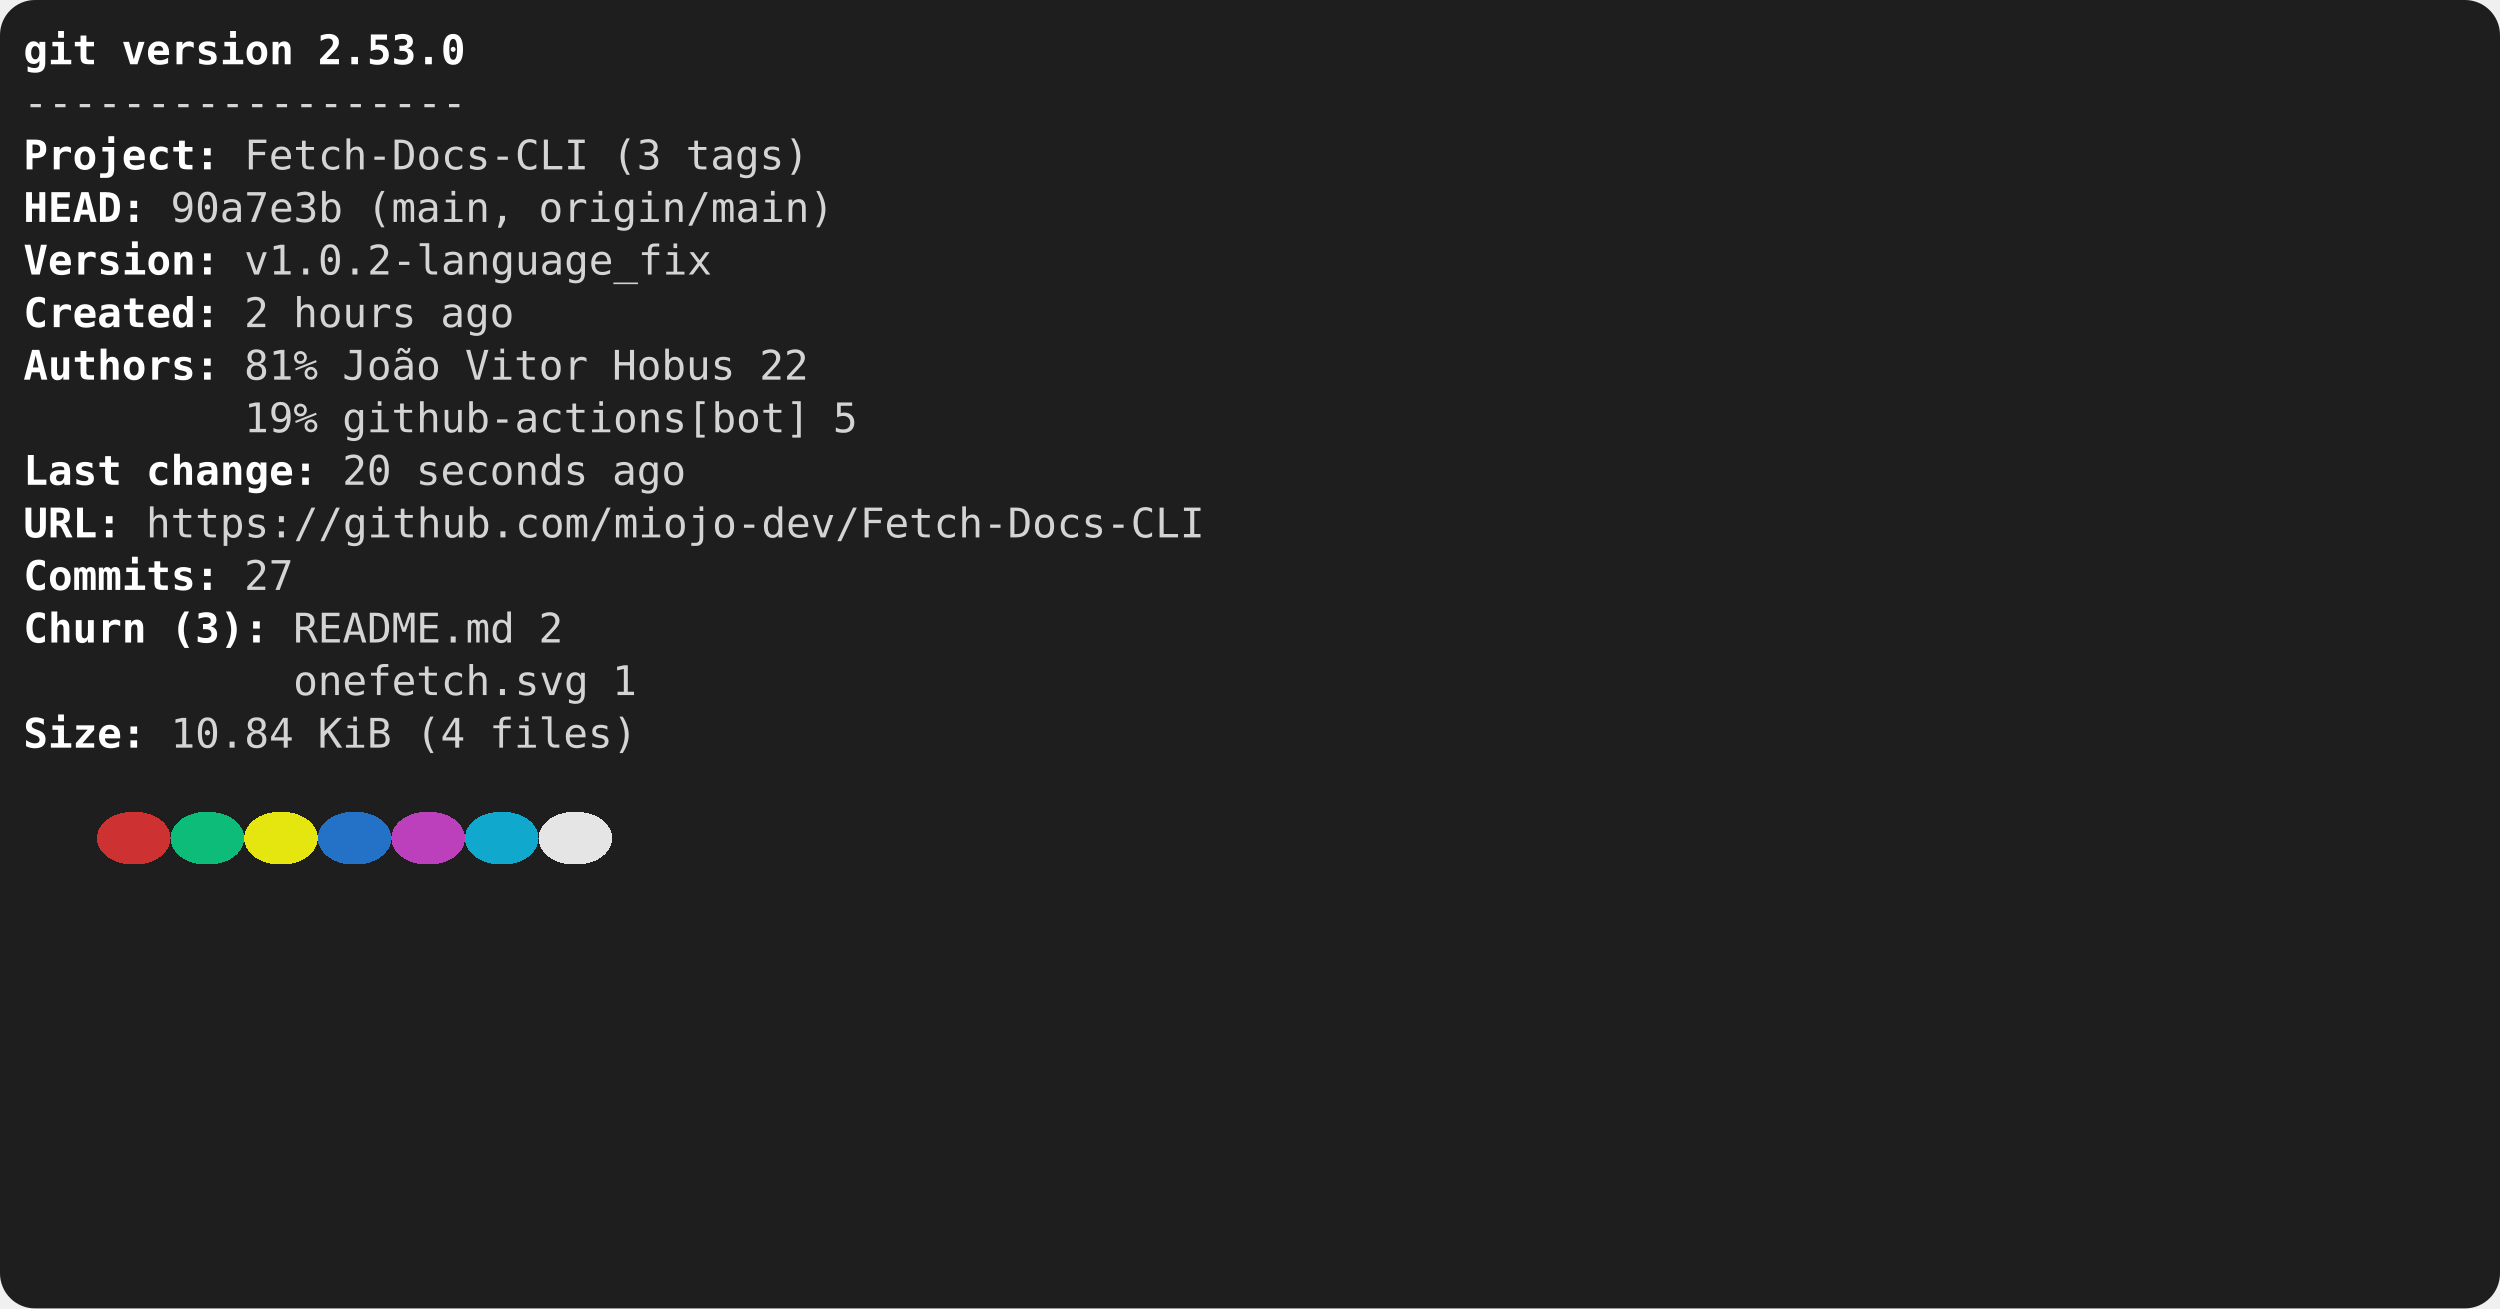
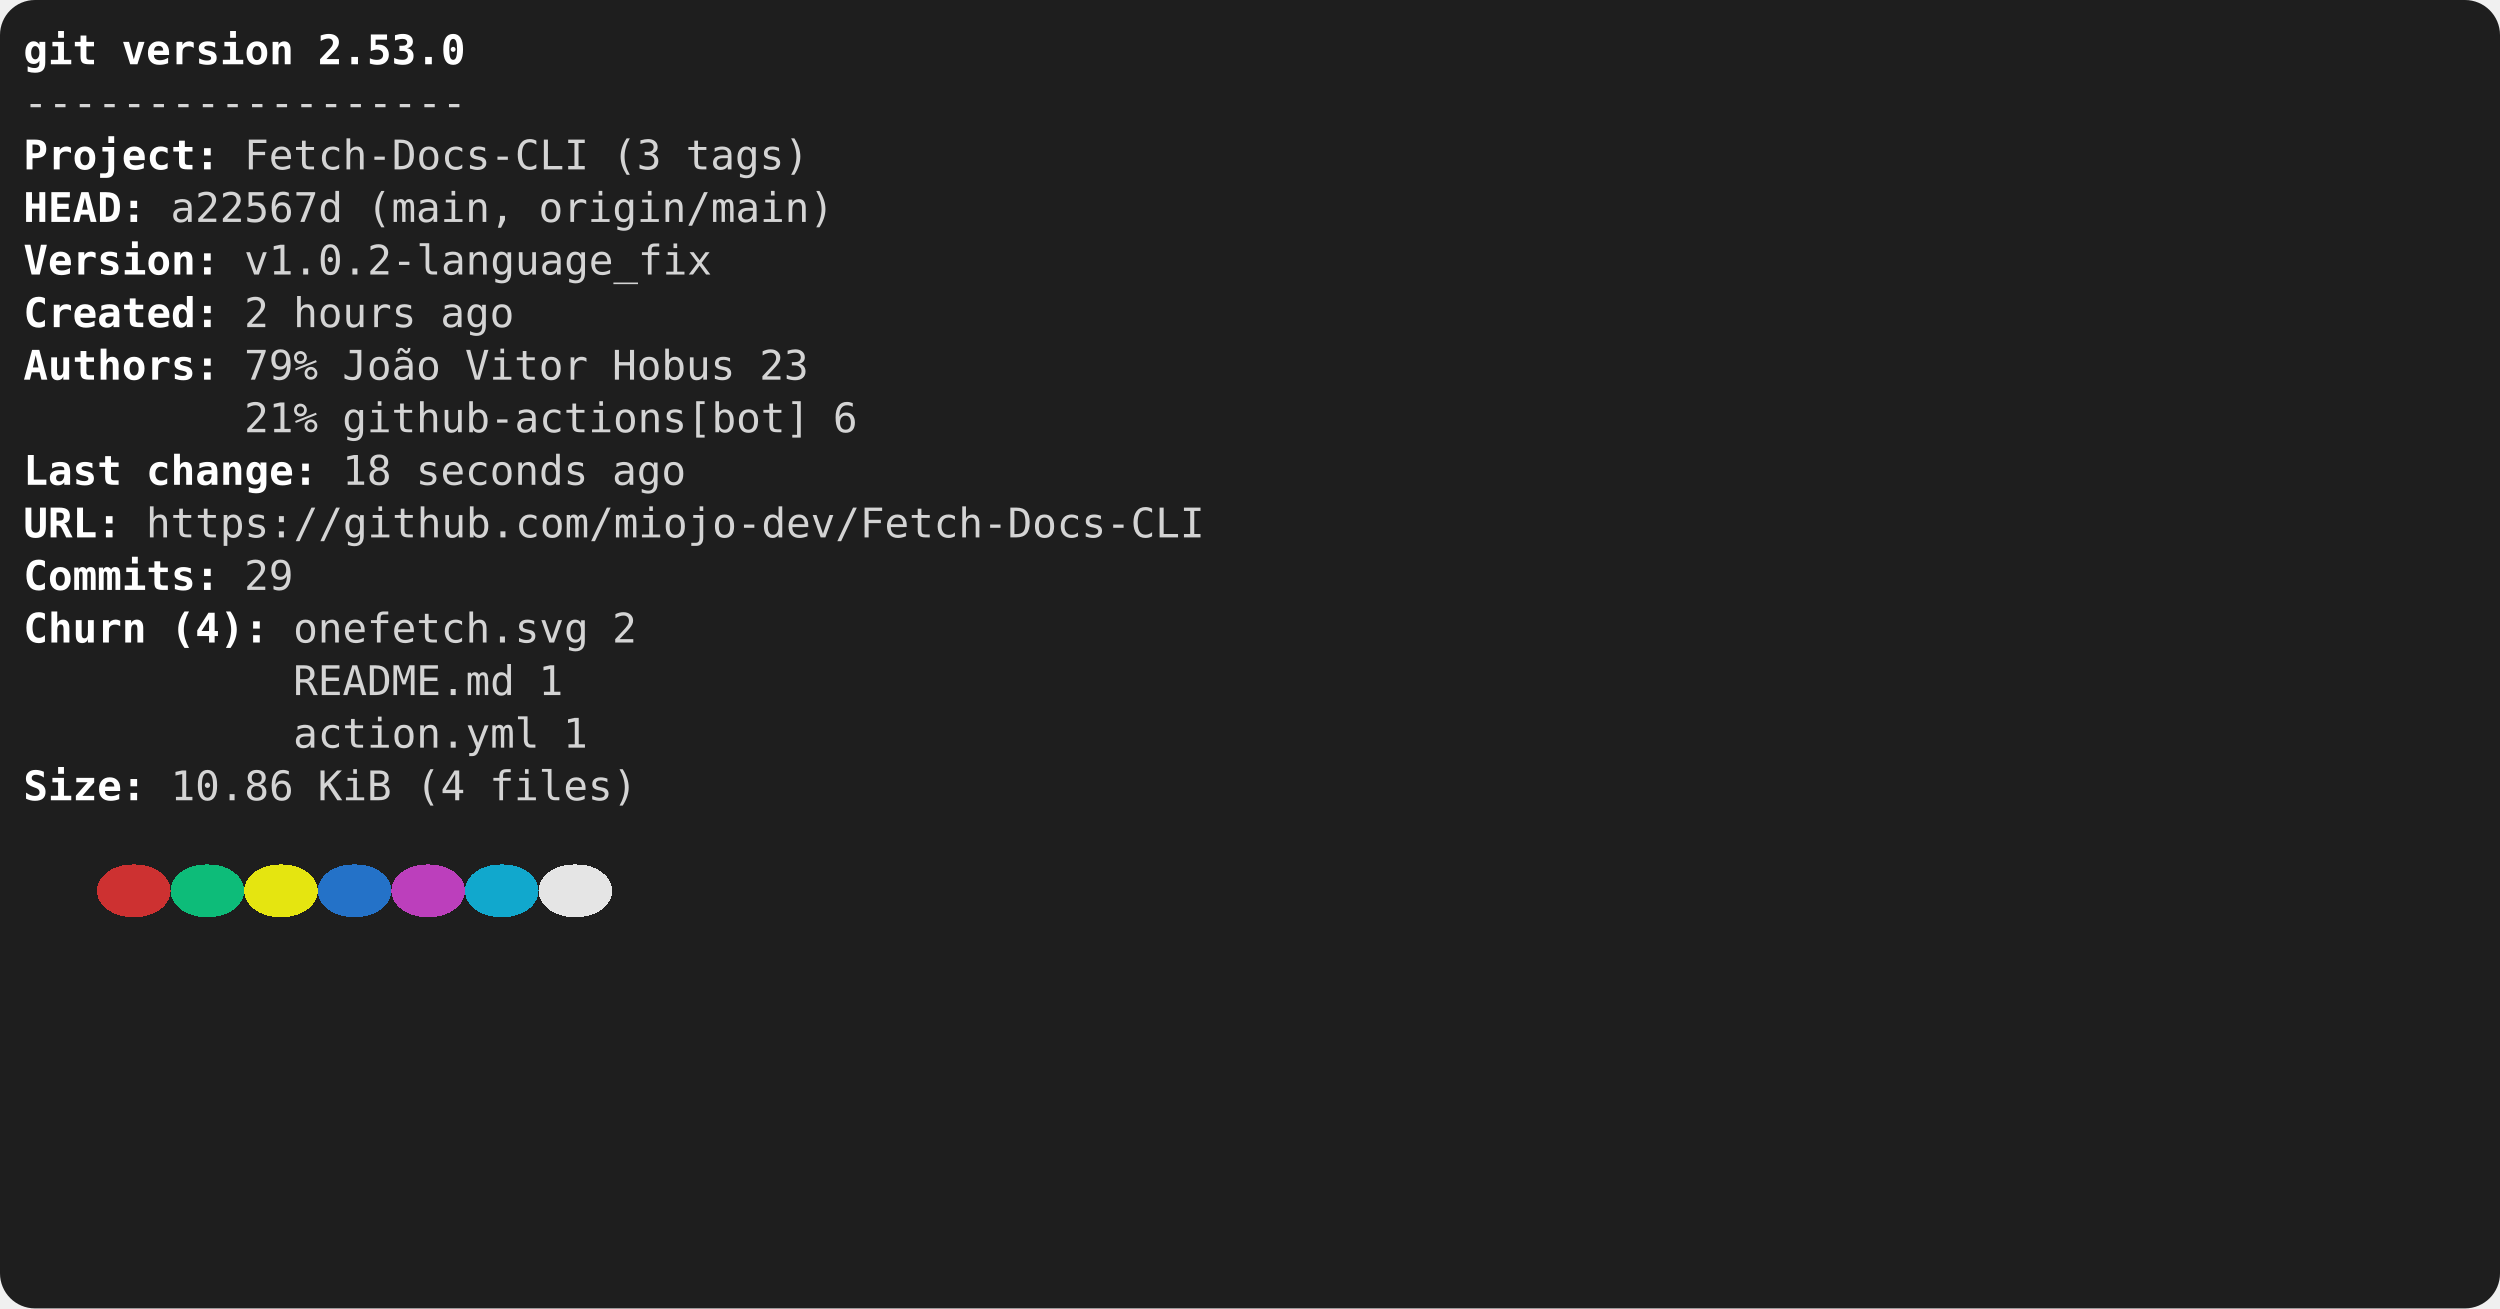
<svg xmlns="http://www.w3.org/2000/svg" viewBox="0 0 856 448" role="img" aria-label="console2svg output">
  <style>
.crt {
  font-family: ui-monospace,"Cascadia Mono","Segoe UI Mono","SFMono-Regular",Menlo,monospace;
  font-size: 14px;
}
text {
  dominant-baseline: alphabetic;
}
.bg {
  shape-rendering: crispEdges;
}
</style>
  <rect x="0" y="0" width="856" height="448" fill="#1e1e1e" rx="12" ry="12" />
  <g transform="translate(8 8)">
    <rect width="840" height="432" fill="#1e1e1e" rx="12" ry="12" />
    <text class="crt" x="0" y="14" fill="#FFFFFF" textLength="25.2" lengthAdjust="spacing" style="font-weight:bold;">git</text>
    <text class="crt" x="33.6" y="14" fill="#FFFFFF" textLength="58.8" lengthAdjust="spacing" style="font-weight:bold;">version</text>
    <text class="crt" x="100.8" y="14" fill="#FFFFFF" textLength="50.4" lengthAdjust="spacing" style="font-weight:bold;">2.53.0</text>
    <text class="crt" x="0" y="32" fill="#d4d4d4" textLength="151.2" lengthAdjust="spacing">------------------</text>
    <text class="crt" x="0" y="50" fill="#FFFFFF" textLength="58.8" lengthAdjust="spacing" style="font-weight:bold;">Project</text>
    <text class="crt" x="58.8" y="50" fill="#FEFEFE" textLength="8.4" lengthAdjust="spacing" style="font-weight:bold;">:</text>
    <text class="crt" x="75.6" y="50" fill="#d4d4d4" textLength="117.6" lengthAdjust="spacing">Fetch-Docs-CLI</text>
    <text class="crt" x="201.6" y="50" fill="#d4d4d4" textLength="16.8" lengthAdjust="spacing">(3</text>
    <text class="crt" x="226.8" y="50" fill="#d4d4d4" textLength="42" lengthAdjust="spacing">tags)</text>
    <text class="crt" x="0" y="68" fill="#FFFFFF" textLength="33.6" lengthAdjust="spacing" style="font-weight:bold;">HEAD</text>
    <text class="crt" x="33.6" y="68" fill="#FEFEFE" textLength="8.4" lengthAdjust="spacing" style="font-weight:bold;">:</text>
-     <text class="crt" x="50.4" y="68" fill="#d4d4d4" textLength="58.8" lengthAdjust="spacing">90a7e3b</text>
+     <text class="crt" x="50.4" y="68" fill="#d4d4d4" textLength="58.8" lengthAdjust="spacing">a22567d</text>
    <text class="crt" x="117.6" y="68" fill="#d4d4d4" textLength="50.4" lengthAdjust="spacing">(main,</text>
    <text class="crt" x="176.4" y="68" fill="#d4d4d4" textLength="100.8" lengthAdjust="spacing">origin/main)</text>
    <text class="crt" x="0" y="86" fill="#FFFFFF" textLength="58.8" lengthAdjust="spacing" style="font-weight:bold;">Version</text>
    <text class="crt" x="58.8" y="86" fill="#FEFEFE" textLength="8.4" lengthAdjust="spacing" style="font-weight:bold;">:</text>
    <text class="crt" x="75.6" y="86" fill="#d4d4d4" textLength="159.6" lengthAdjust="spacing">v1.0.2-language_fix</text>
    <text class="crt" x="0" y="104" fill="#FFFFFF" textLength="58.8" lengthAdjust="spacing" style="font-weight:bold;">Created</text>
    <text class="crt" x="58.8" y="104" fill="#FEFEFE" textLength="8.4" lengthAdjust="spacing" style="font-weight:bold;">:</text>
    <text class="crt" x="75.6" y="104" fill="#d4d4d4" textLength="8.4" lengthAdjust="spacing">2</text>
    <text class="crt" x="92.4" y="104" fill="#d4d4d4" textLength="42" lengthAdjust="spacing">hours</text>
    <text class="crt" x="142.8" y="104" fill="#d4d4d4" textLength="25.2" lengthAdjust="spacing">ago</text>
    <text class="crt" x="0" y="122" fill="#FFFFFF" textLength="58.8" lengthAdjust="spacing" style="font-weight:bold;">Authors</text>
    <text class="crt" x="58.8" y="122" fill="#FEFEFE" textLength="8.4" lengthAdjust="spacing" style="font-weight:bold;">:</text>
-     <text class="crt" x="75.6" y="122" fill="#d4d4d4" textLength="25.2" lengthAdjust="spacing">81%</text>
+     <text class="crt" x="75.6" y="122" fill="#d4d4d4" textLength="25.2" lengthAdjust="spacing">79%</text>
    <text class="crt" x="109.2" y="122" fill="#d4d4d4" textLength="33.6" lengthAdjust="spacing">João</text>
    <text class="crt" x="151.2" y="122" fill="#d4d4d4" textLength="42" lengthAdjust="spacing">Vitor</text>
    <text class="crt" x="201.6" y="122" fill="#d4d4d4" textLength="42" lengthAdjust="spacing">Hobus</text>
-     <text class="crt" x="252" y="122" fill="#d4d4d4" textLength="16.8" lengthAdjust="spacing">22</text>
-     <text class="crt" x="75.6" y="140" fill="#d4d4d4" textLength="25.2" lengthAdjust="spacing">19%</text>
+     <text class="crt" x="252" y="122" fill="#d4d4d4" textLength="16.8" lengthAdjust="spacing">23</text>
+     <text class="crt" x="75.6" y="140" fill="#d4d4d4" textLength="25.2" lengthAdjust="spacing">21%</text>
    <text class="crt" x="109.2" y="140" fill="#d4d4d4" textLength="159.6" lengthAdjust="spacing">github-actions[bot]</text>
-     <text class="crt" x="277.2" y="140" fill="#d4d4d4" textLength="8.4" lengthAdjust="spacing">5</text>
+     <text class="crt" x="277.2" y="140" fill="#d4d4d4" textLength="8.4" lengthAdjust="spacing">6</text>
    <text class="crt" x="0" y="158" fill="#FFFFFF" textLength="33.6" lengthAdjust="spacing" style="font-weight:bold;">Last</text>
    <text class="crt" x="42" y="158" fill="#FFFFFF" textLength="50.4" lengthAdjust="spacing" style="font-weight:bold;">change</text>
    <text class="crt" x="92.4" y="158" fill="#FEFEFE" textLength="8.4" lengthAdjust="spacing" style="font-weight:bold;">:</text>
-     <text class="crt" x="109.2" y="158" fill="#d4d4d4" textLength="16.8" lengthAdjust="spacing">20</text>
+     <text class="crt" x="109.2" y="158" fill="#d4d4d4" textLength="16.8" lengthAdjust="spacing">18</text>
    <text class="crt" x="134.4" y="158" fill="#d4d4d4" textLength="58.8" lengthAdjust="spacing">seconds</text>
    <text class="crt" x="201.6" y="158" fill="#d4d4d4" textLength="25.2" lengthAdjust="spacing">ago</text>
    <text class="crt" x="0" y="176" fill="#FFFFFF" textLength="25.2" lengthAdjust="spacing" style="font-weight:bold;">URL</text>
    <text class="crt" x="25.2" y="176" fill="#FEFEFE" textLength="8.4" lengthAdjust="spacing" style="font-weight:bold;">:</text>
    <text class="crt" x="42" y="176" fill="#d4d4d4" textLength="361.2" lengthAdjust="spacing">https://github.com/miojo-dev/Fetch-Docs-CLI</text>
    <text class="crt" x="0" y="194" fill="#FFFFFF" textLength="58.8" lengthAdjust="spacing" style="font-weight:bold;">Commits</text>
    <text class="crt" x="58.8" y="194" fill="#FEFEFE" textLength="8.4" lengthAdjust="spacing" style="font-weight:bold;">:</text>
-     <text class="crt" x="75.6" y="194" fill="#d4d4d4" textLength="16.8" lengthAdjust="spacing">27</text>
+     <text class="crt" x="75.6" y="194" fill="#d4d4d4" textLength="16.8" lengthAdjust="spacing">29</text>
    <text class="crt" x="0" y="212" fill="#FFFFFF" textLength="42" lengthAdjust="spacing" style="font-weight:bold;">Churn</text>
-     <text class="crt" x="50.4" y="212" fill="#FFFFFF" textLength="25.2" lengthAdjust="spacing" style="font-weight:bold;">(3)</text>
+     <text class="crt" x="50.4" y="212" fill="#FFFFFF" textLength="25.2" lengthAdjust="spacing" style="font-weight:bold;">(4)</text>
    <text class="crt" x="75.6" y="212" fill="#FEFEFE" textLength="8.4" lengthAdjust="spacing" style="font-weight:bold;">:</text>
-     <text class="crt" x="92.4" y="212" fill="#d4d4d4" textLength="75.6" lengthAdjust="spacing">README.md</text>
-     <text class="crt" x="176.4" y="212" fill="#d4d4d4" textLength="8.4" lengthAdjust="spacing">2</text>
-     <text class="crt" x="92.4" y="230" fill="#d4d4d4" textLength="100.8" lengthAdjust="spacing">onefetch.svg</text>
-     <text class="crt" x="201.6" y="230" fill="#d4d4d4" textLength="8.4" lengthAdjust="spacing">1</text>
-     <text class="crt" x="0" y="248" fill="#FFFFFF" textLength="33.6" lengthAdjust="spacing" style="font-weight:bold;">Size</text>
-     <text class="crt" x="33.6" y="248" fill="#FEFEFE" textLength="8.4" lengthAdjust="spacing" style="font-weight:bold;">:</text>
-     <text class="crt" x="50.4" y="248" fill="#d4d4d4" textLength="42" lengthAdjust="spacing">10.84</text>
-     <text class="crt" x="100.8" y="248" fill="#d4d4d4" textLength="25.2" lengthAdjust="spacing">KiB</text>
-     <text class="crt" x="134.4" y="248" fill="#d4d4d4" textLength="16.8" lengthAdjust="spacing">(4</text>
-     <text class="crt" x="159.6" y="248" fill="#d4d4d4" textLength="50.4" lengthAdjust="spacing">files)</text>
-     <rect class="bg" x="25.2" y="270" width="25.2" height="18" fill="#cd3131" rx="12" ry="12" />
-     <rect class="bg" x="50.4" y="270" width="25.2" height="18" fill="#0dbc79" rx="12" ry="12" />
-     <rect class="bg" x="75.6" y="270" width="25.2" height="18" fill="#e5e510" rx="12" ry="12" />
-     <rect class="bg" x="100.8" y="270" width="25.2" height="18" fill="#2472c8" rx="12" ry="12" />
-     <rect class="bg" x="126" y="270" width="25.2" height="18" fill="#bc3fbc" rx="12" ry="12" />
-     <rect class="bg" x="151.2" y="270" width="25.2" height="18" fill="#11a8cd" rx="12" ry="12" />
-     <rect class="bg" x="176.4" y="270" width="25.2" height="18" fill="#e5e5e5" rx="12" ry="12" />
+     <text class="crt" x="92.4" y="212" fill="#d4d4d4" textLength="100.8" lengthAdjust="spacing">onefetch.svg</text>
+     <text class="crt" x="201.6" y="212" fill="#d4d4d4" textLength="8.4" lengthAdjust="spacing">2</text>
+     <text class="crt" x="92.4" y="230" fill="#d4d4d4" textLength="75.6" lengthAdjust="spacing">README.md</text>
+     <text class="crt" x="176.4" y="230" fill="#d4d4d4" textLength="8.4" lengthAdjust="spacing">1</text>
+     <text class="crt" x="92.4" y="248" fill="#d4d4d4" textLength="84" lengthAdjust="spacing">action.yml</text>
+     <text class="crt" x="184.8" y="248" fill="#d4d4d4" textLength="8.4" lengthAdjust="spacing">1</text>
+     <text class="crt" x="0" y="266" fill="#FFFFFF" textLength="33.6" lengthAdjust="spacing" style="font-weight:bold;">Size</text>
+     <text class="crt" x="33.6" y="266" fill="#FEFEFE" textLength="8.4" lengthAdjust="spacing" style="font-weight:bold;">:</text>
+     <text class="crt" x="50.4" y="266" fill="#d4d4d4" textLength="42" lengthAdjust="spacing">10.86</text>
+     <text class="crt" x="100.8" y="266" fill="#d4d4d4" textLength="25.2" lengthAdjust="spacing">KiB</text>
+     <text class="crt" x="134.4" y="266" fill="#d4d4d4" textLength="16.8" lengthAdjust="spacing">(4</text>
+     <text class="crt" x="159.6" y="266" fill="#d4d4d4" textLength="50.4" lengthAdjust="spacing">files)</text>
+     <rect class="bg" x="25.2" y="288" width="25.2" height="18" fill="#cd3131" rx="12" ry="12" />
+     <rect class="bg" x="50.4" y="288" width="25.2" height="18" fill="#0dbc79" rx="12" ry="12" />
+     <rect class="bg" x="75.6" y="288" width="25.2" height="18" fill="#e5e510" rx="12" ry="12" />
+     <rect class="bg" x="100.8" y="288" width="25.2" height="18" fill="#2472c8" rx="12" ry="12" />
+     <rect class="bg" x="126" y="288" width="25.2" height="18" fill="#bc3fbc" rx="12" ry="12" />
+     <rect class="bg" x="151.2" y="288" width="25.2" height="18" fill="#11a8cd" rx="12" ry="12" />
+     <rect class="bg" x="176.4" y="288" width="25.2" height="18" fill="#e5e5e5" rx="12" ry="12" />
  </g>
</svg>
